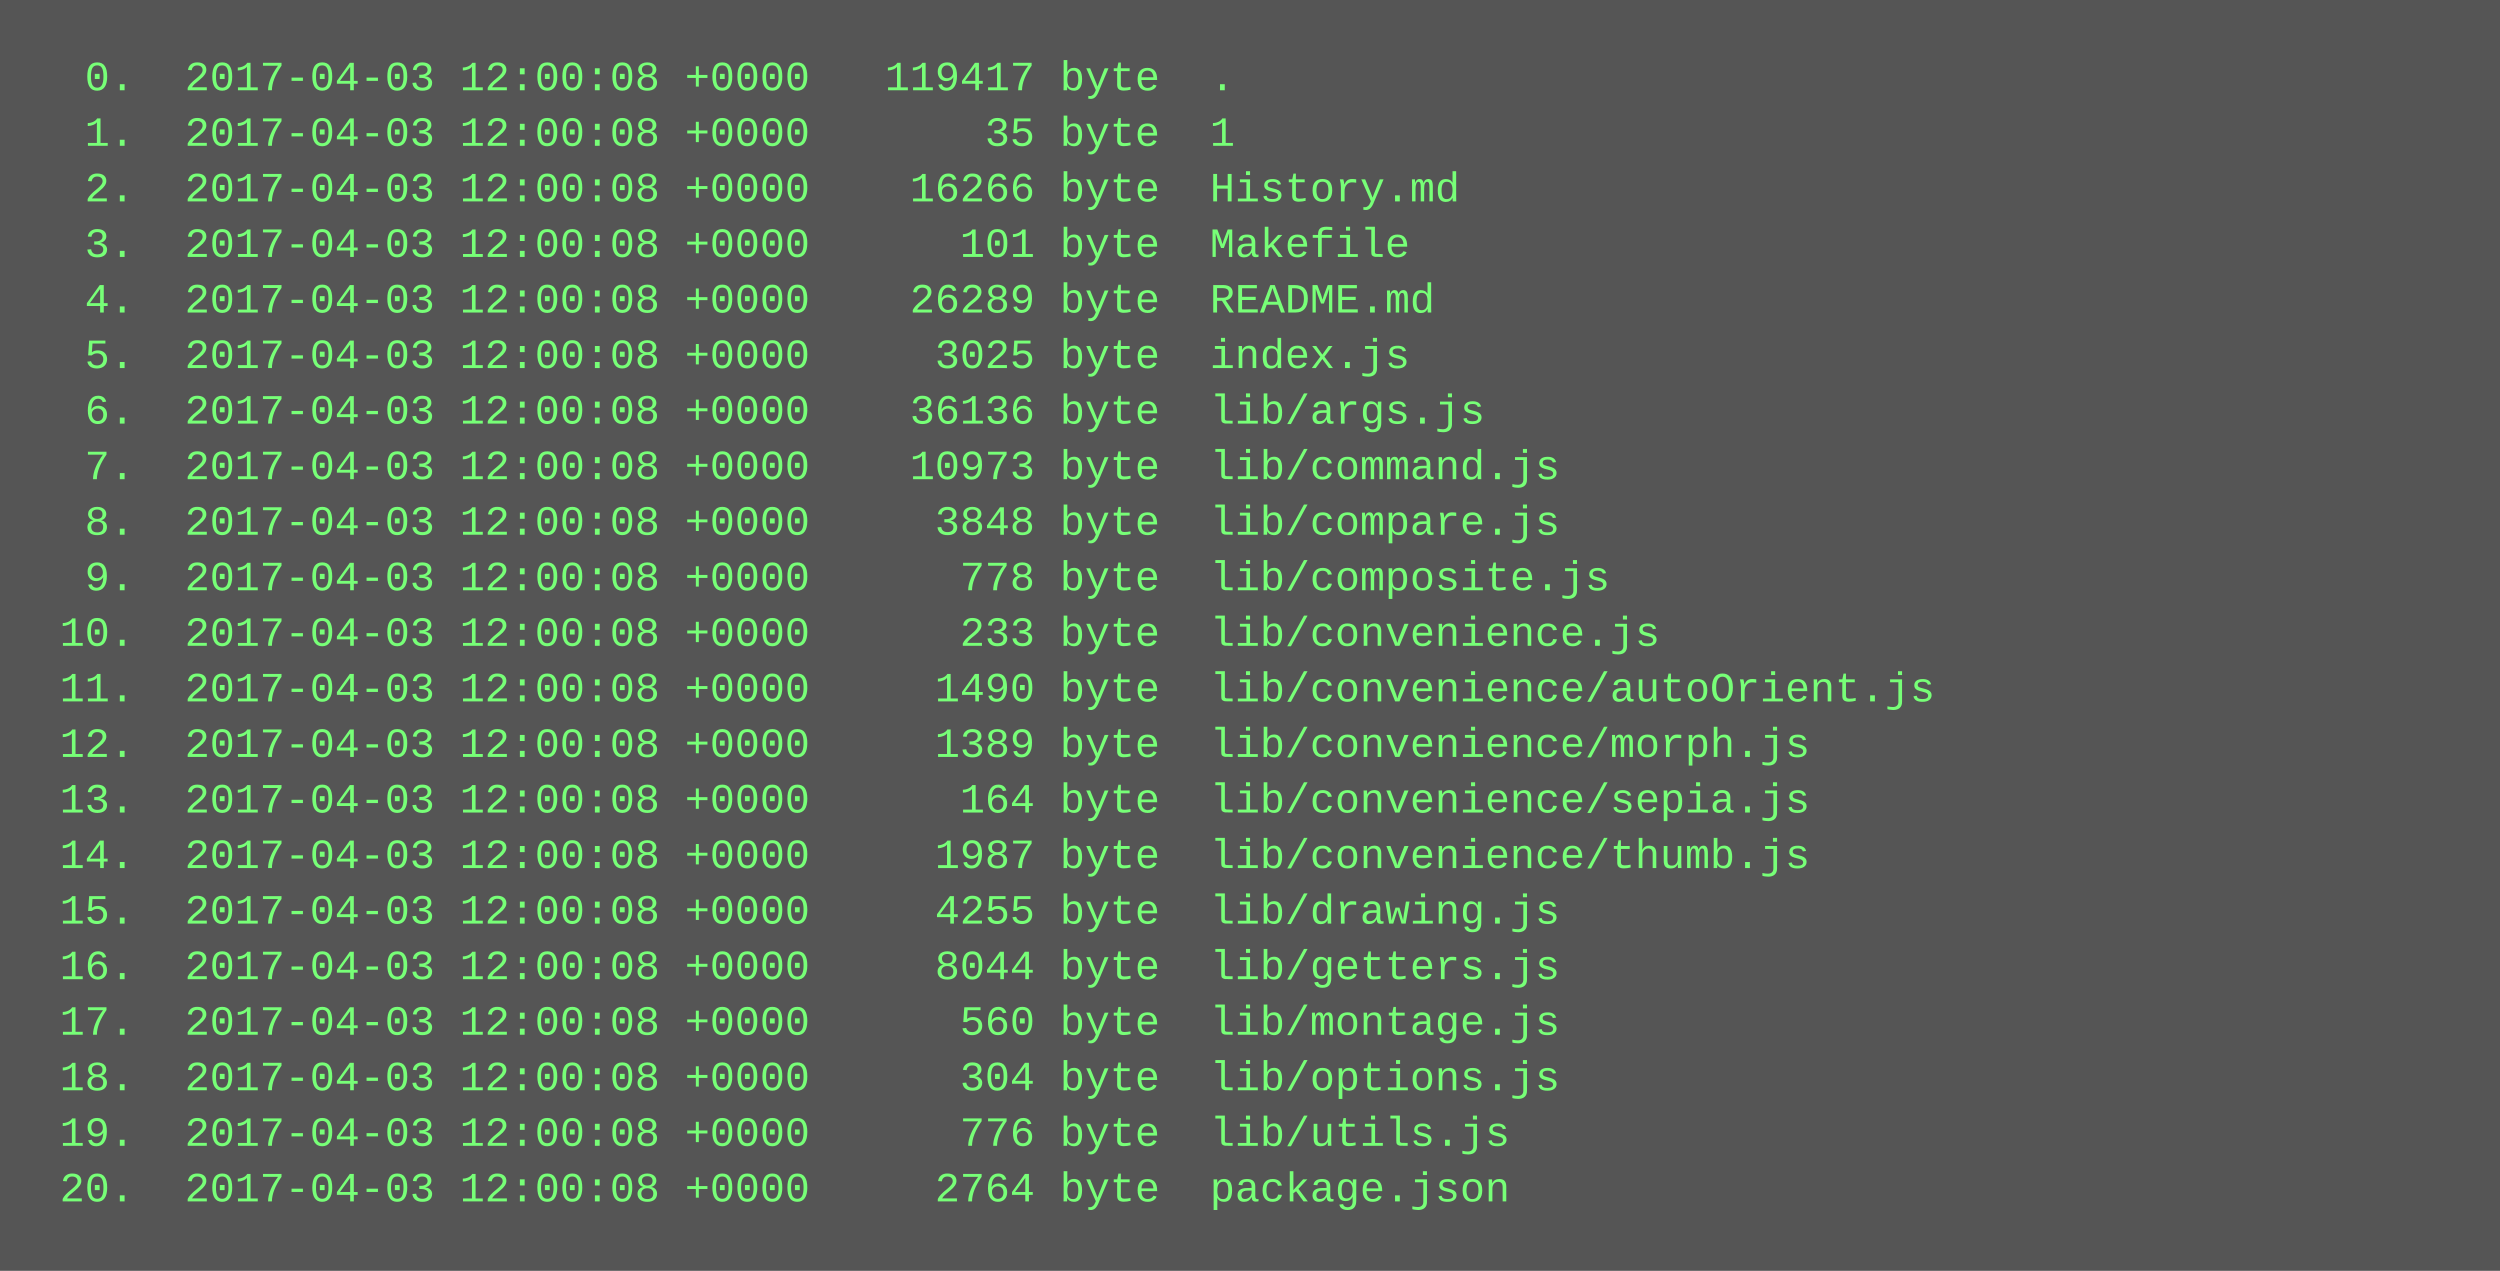
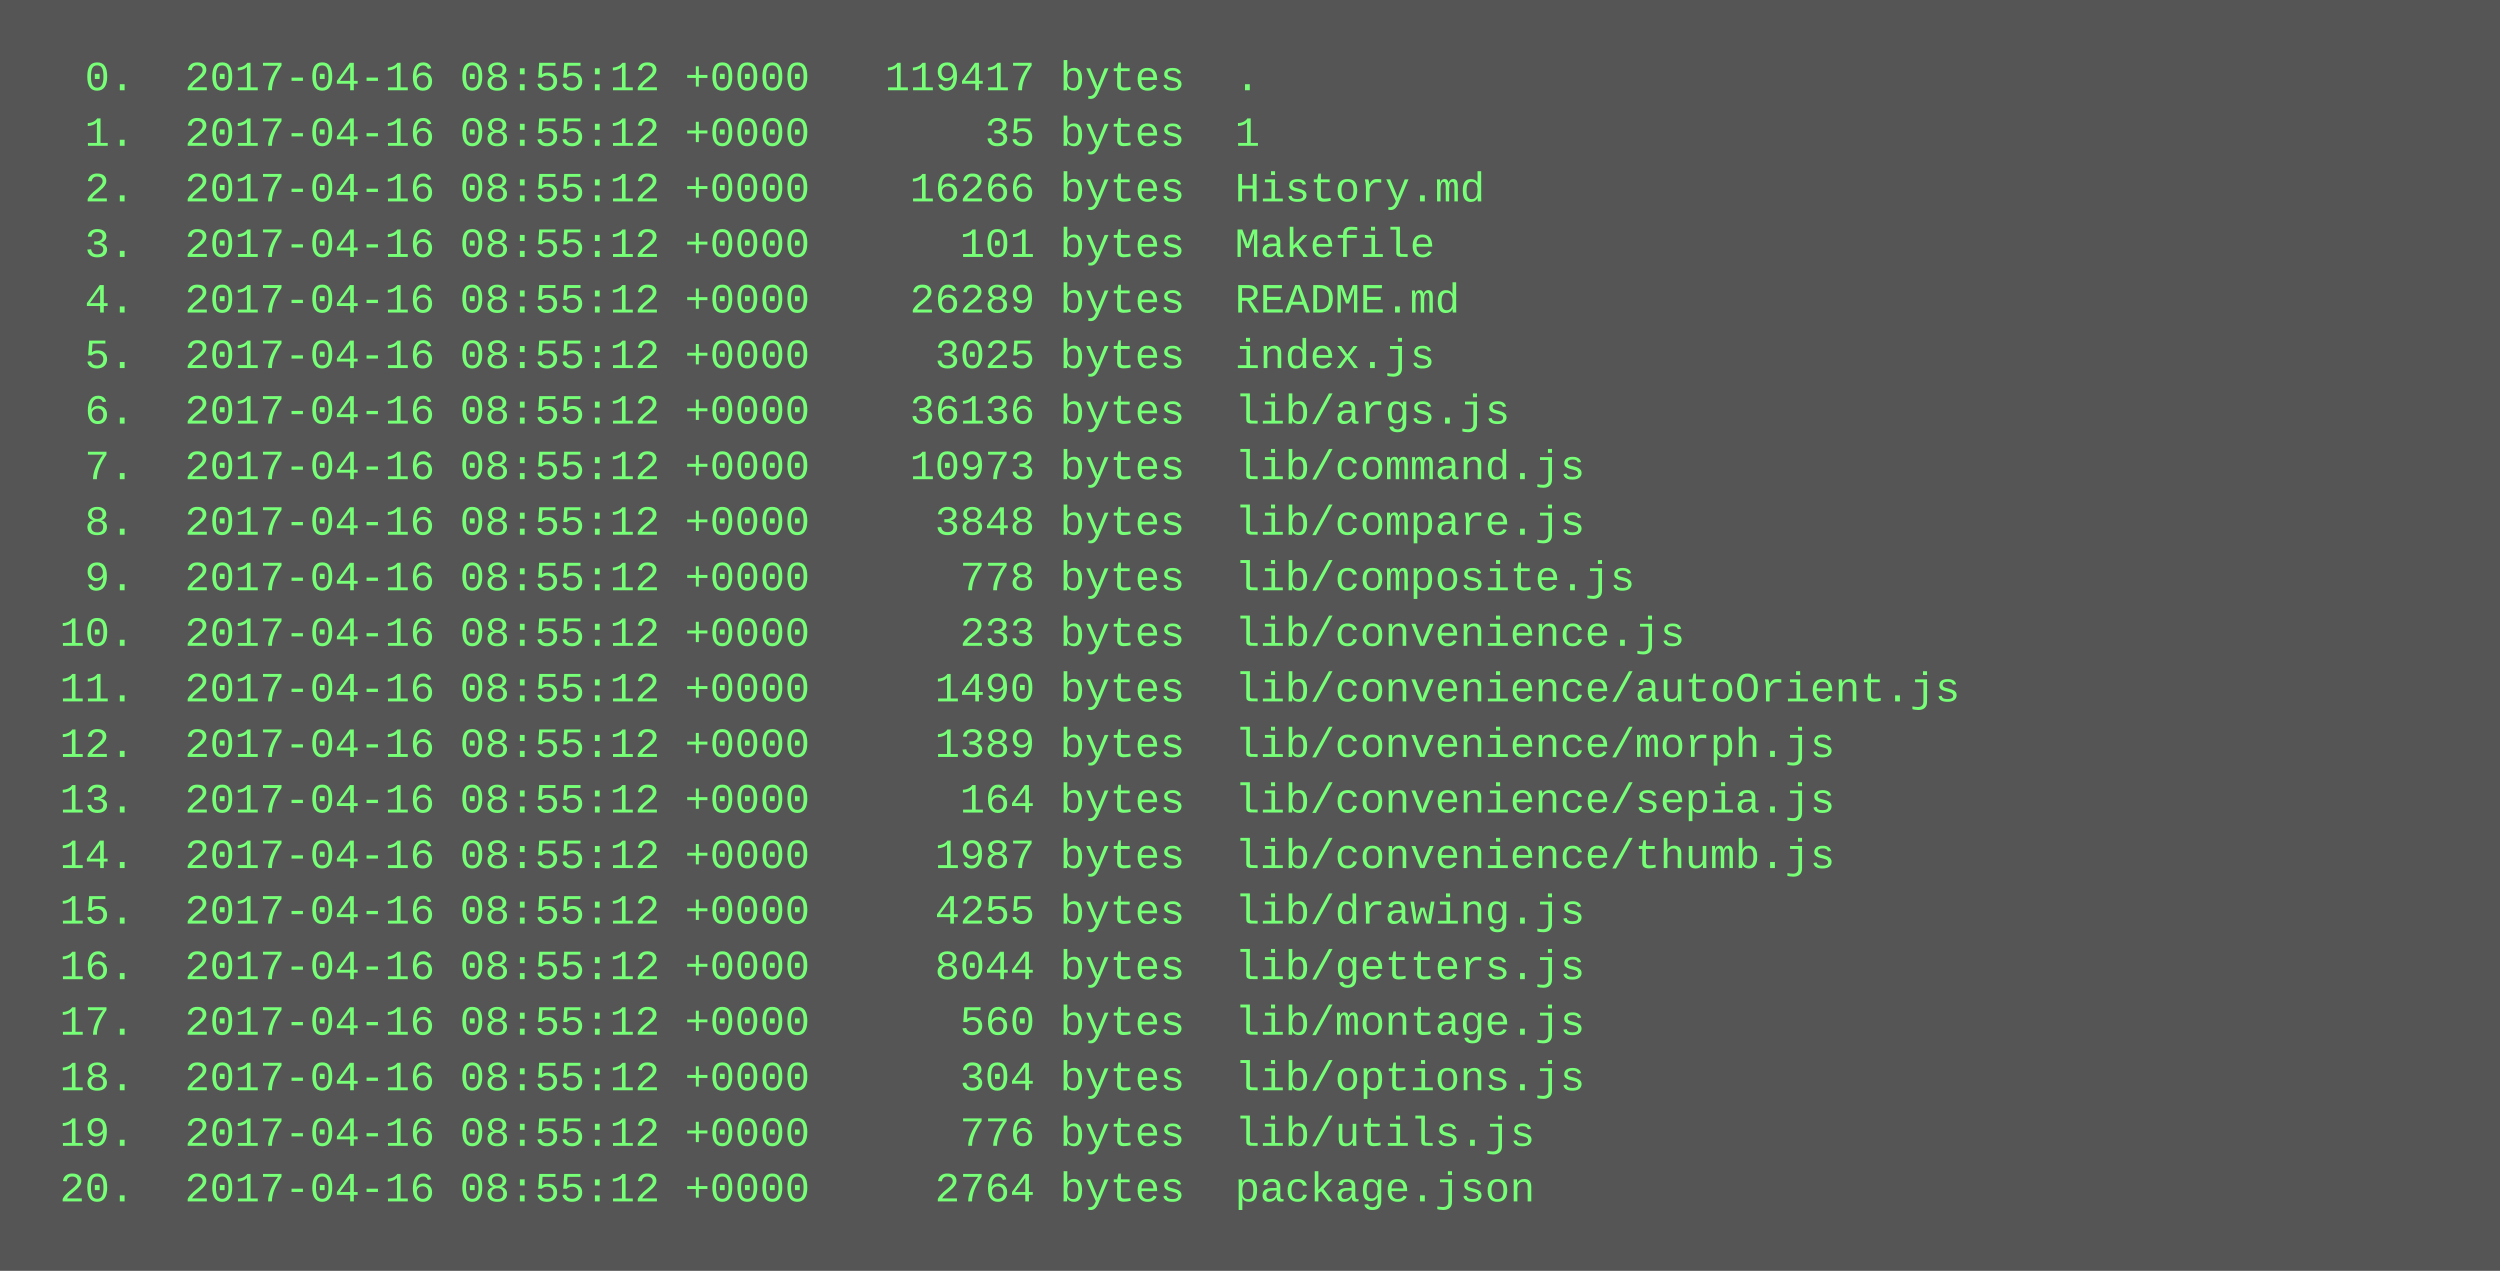
<svg xmlns="http://www.w3.org/2000/svg" height="366" width="720">
  <rect height="366" fill="#555" width="720" />
  <text fill="#7f7" font-family="Courier New" font-size="12" xml:space="preserve">
-     <tspan x="10" y="26">  0.  2017-04-03 12:00:08 +0000   119417 byte  .</tspan>
-     <tspan x="10" y="42">  1.  2017-04-03 12:00:08 +0000       35 byte  1</tspan>
-     <tspan x="10" y="58">  2.  2017-04-03 12:00:08 +0000    16266 byte  History.md</tspan>
-     <tspan x="10" y="74">  3.  2017-04-03 12:00:08 +0000      101 byte  Makefile</tspan>
-     <tspan x="10" y="90">  4.  2017-04-03 12:00:08 +0000    26289 byte  README.md</tspan>
-     <tspan x="10" y="106">  5.  2017-04-03 12:00:08 +0000     3025 byte  index.js</tspan>
-     <tspan x="10" y="122">  6.  2017-04-03 12:00:08 +0000    36136 byte  lib/args.js</tspan>
-     <tspan x="10" y="138">  7.  2017-04-03 12:00:08 +0000    10973 byte  lib/command.js</tspan>
-     <tspan x="10" y="154">  8.  2017-04-03 12:00:08 +0000     3848 byte  lib/compare.js</tspan>
-     <tspan x="10" y="170">  9.  2017-04-03 12:00:08 +0000      778 byte  lib/composite.js</tspan>
-     <tspan x="10" y="186"> 10.  2017-04-03 12:00:08 +0000      233 byte  lib/convenience.js</tspan>
-     <tspan x="10" y="202"> 11.  2017-04-03 12:00:08 +0000     1490 byte  lib/convenience/autoOrient.js</tspan>
-     <tspan x="10" y="218"> 12.  2017-04-03 12:00:08 +0000     1389 byte  lib/convenience/morph.js</tspan>
-     <tspan x="10" y="234"> 13.  2017-04-03 12:00:08 +0000      164 byte  lib/convenience/sepia.js</tspan>
-     <tspan x="10" y="250"> 14.  2017-04-03 12:00:08 +0000     1987 byte  lib/convenience/thumb.js</tspan>
-     <tspan x="10" y="266"> 15.  2017-04-03 12:00:08 +0000     4255 byte  lib/drawing.js</tspan>
-     <tspan x="10" y="282"> 16.  2017-04-03 12:00:08 +0000     8044 byte  lib/getters.js</tspan>
-     <tspan x="10" y="298"> 17.  2017-04-03 12:00:08 +0000      560 byte  lib/montage.js</tspan>
-     <tspan x="10" y="314"> 18.  2017-04-03 12:00:08 +0000      304 byte  lib/options.js</tspan>
-     <tspan x="10" y="330"> 19.  2017-04-03 12:00:08 +0000      776 byte  lib/utils.js</tspan>
-     <tspan x="10" y="346"> 20.  2017-04-03 12:00:08 +0000     2764 byte  package.json</tspan>
+     <tspan x="10" y="26">  0.  2017-04-16 08:55:12 +0000   119417 bytes  .</tspan>
+     <tspan x="10" y="42">  1.  2017-04-16 08:55:12 +0000       35 bytes  1</tspan>
+     <tspan x="10" y="58">  2.  2017-04-16 08:55:12 +0000    16266 bytes  History.md</tspan>
+     <tspan x="10" y="74">  3.  2017-04-16 08:55:12 +0000      101 bytes  Makefile</tspan>
+     <tspan x="10" y="90">  4.  2017-04-16 08:55:12 +0000    26289 bytes  README.md</tspan>
+     <tspan x="10" y="106">  5.  2017-04-16 08:55:12 +0000     3025 bytes  index.js</tspan>
+     <tspan x="10" y="122">  6.  2017-04-16 08:55:12 +0000    36136 bytes  lib/args.js</tspan>
+     <tspan x="10" y="138">  7.  2017-04-16 08:55:12 +0000    10973 bytes  lib/command.js</tspan>
+     <tspan x="10" y="154">  8.  2017-04-16 08:55:12 +0000     3848 bytes  lib/compare.js</tspan>
+     <tspan x="10" y="170">  9.  2017-04-16 08:55:12 +0000      778 bytes  lib/composite.js</tspan>
+     <tspan x="10" y="186"> 10.  2017-04-16 08:55:12 +0000      233 bytes  lib/convenience.js</tspan>
+     <tspan x="10" y="202"> 11.  2017-04-16 08:55:12 +0000     1490 bytes  lib/convenience/autoOrient.js</tspan>
+     <tspan x="10" y="218"> 12.  2017-04-16 08:55:12 +0000     1389 bytes  lib/convenience/morph.js</tspan>
+     <tspan x="10" y="234"> 13.  2017-04-16 08:55:12 +0000      164 bytes  lib/convenience/sepia.js</tspan>
+     <tspan x="10" y="250"> 14.  2017-04-16 08:55:12 +0000     1987 bytes  lib/convenience/thumb.js</tspan>
+     <tspan x="10" y="266"> 15.  2017-04-16 08:55:12 +0000     4255 bytes  lib/drawing.js</tspan>
+     <tspan x="10" y="282"> 16.  2017-04-16 08:55:12 +0000     8044 bytes  lib/getters.js</tspan>
+     <tspan x="10" y="298"> 17.  2017-04-16 08:55:12 +0000      560 bytes  lib/montage.js</tspan>
+     <tspan x="10" y="314"> 18.  2017-04-16 08:55:12 +0000      304 bytes  lib/options.js</tspan>
+     <tspan x="10" y="330"> 19.  2017-04-16 08:55:12 +0000      776 bytes  lib/utils.js</tspan>
+     <tspan x="10" y="346"> 20.  2017-04-16 08:55:12 +0000     2764 bytes  package.json</tspan>
  </text>
</svg>
